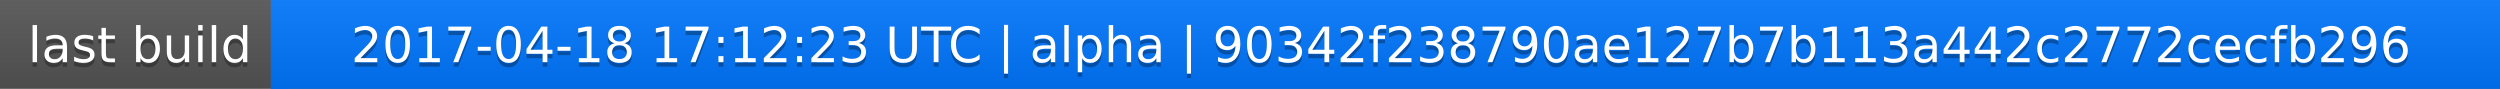
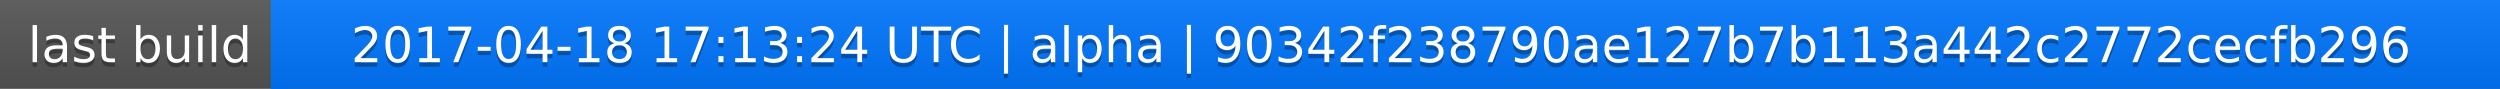
<svg xmlns="http://www.w3.org/2000/svg" width="563" height="20">
  <linearGradient id="a" x2="0" y2="100%">
    <stop offset="0" stop-color="#bbb" stop-opacity=".1" />
    <stop offset="1" stop-opacity=".1" />
  </linearGradient>
  <rect rx="0" width="563" height="20" fill="#555" />
  <rect rx="0" x="61" width="502" height="20" fill="#07f" />
  <path fill="#07f" d="M61 0h4v20h-4z" />
  <rect rx="0" width="563" height="20" fill="url(#a)" />
  <g fill="#fff" text-anchor="middle" font-family="DejaVu Sans,Verdana,Geneva,sans-serif" font-size="11">
    <text x="31.5" y="15" fill="#010101" fill-opacity=".3">last build</text>
    <text x="31.5" y="14">last build</text>
-     <text x="311" y="15" fill="#010101" fill-opacity=".3">2017-04-18 17:12:23 UTC | alpha | 90342f238790ae127b7b113a442c2772cecfb296</text>
-     <text x="311" y="14">2017-04-18 17:12:23 UTC | alpha | 90342f238790ae127b7b113a442c2772cecfb296</text>
+     <text x="311" y="15" fill="#010101" fill-opacity=".3">2017-04-18 17:13:24 UTC | alpha | 90342f238790ae127b7b113a442c2772cecfb296</text>
+     <text x="311" y="14">2017-04-18 17:13:24 UTC | alpha | 90342f238790ae127b7b113a442c2772cecfb296</text>
  </g>
</svg>
